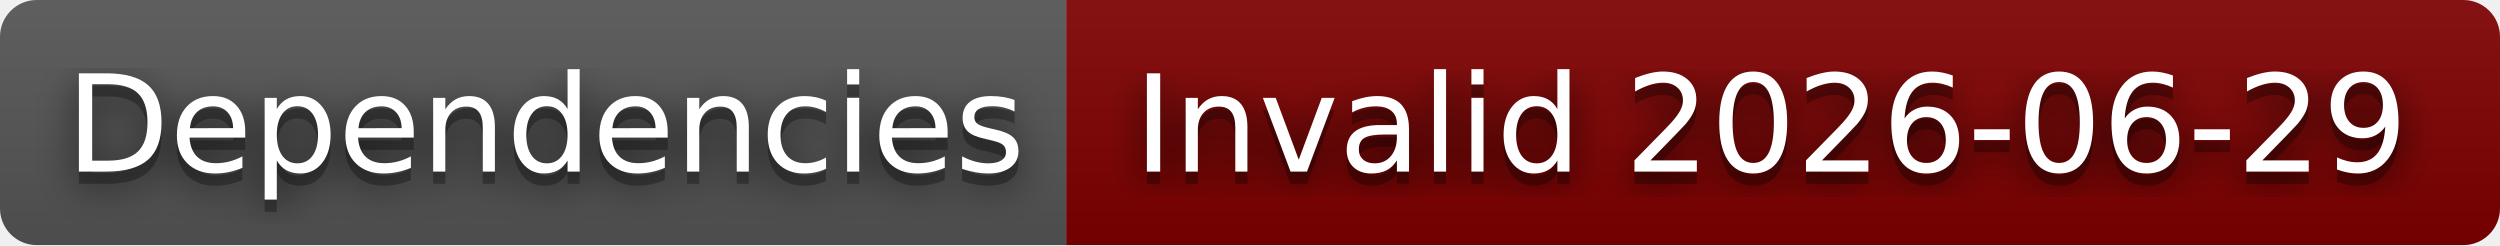
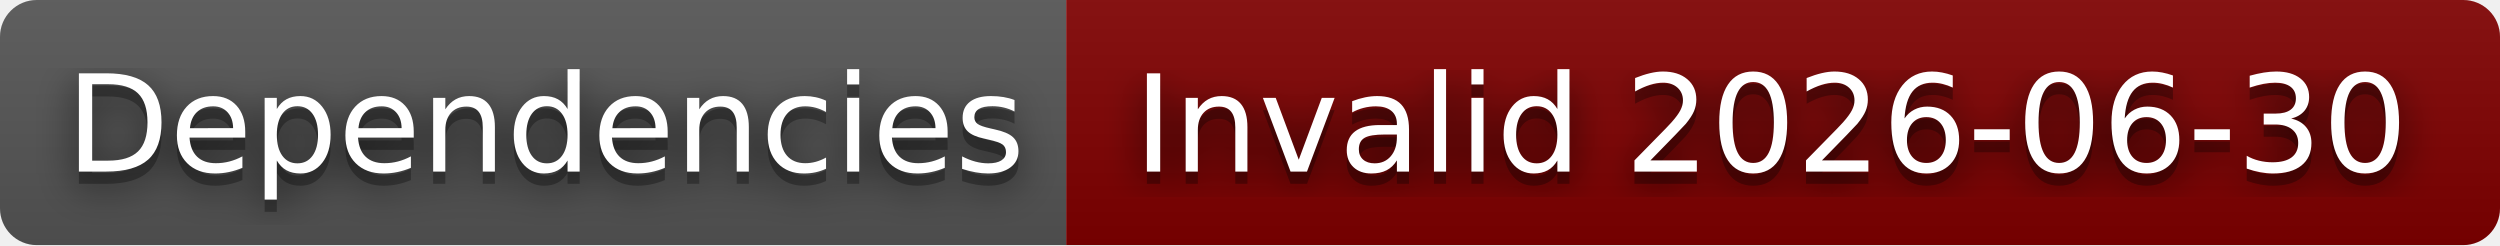
- <svg xmlns="http://www.w3.org/2000/svg" width="204" height="20" role="img" aria-label="Dependencies: Invalid 2026-06-29">
+ <svg xmlns="http://www.w3.org/2000/svg" width="204" height="20" role="img" aria-label="Dependencies: Invalid 2026-06-30">
  <filter id="blur">
    <feGaussianBlur stdDeviation="16" />
  </filter>
  <linearGradient id="s" x2="0" y2="100%">
    <stop offset="0" stop-color="#bbb" stop-opacity=".1" />
    <stop offset="1" stop-opacity=".1" />
  </linearGradient>
  <clipPath id="r">
    <rect width="204" height="20" rx="3" />
  </clipPath>
  <g clip-path="url(#r)">
    <rect width="87" height="20" fill="#555" />
    <rect x="87" width="117" height="20" fill="#800000" />
    <rect width="204" height="20" fill="url(#s)" />
  </g>
  <g fill="#fff" text-anchor="middle" font-family="Verdana,Geneva,DejaVu Sans,sans-serif" text-rendering="geometricPrecision" font-size="110">
    <g transform="scale(.1)">
      <g aria-hidden="true" fill="#010101">
        <text x="445" y="150" fill-opacity=".8" filter="url(#blur)" textLength="770">Dependencies</text>
        <text x="445" y="150" fill-opacity=".3" textLength="770">Dependencies</text>
      </g>
      <text x="445" y="140" textLength="770">Dependencies</text>
    </g>
    <g transform="scale(.1)">
      <g aria-hidden="true" fill="#010101">
-         <text x="1445" y="150" fill-opacity=".8" filter="url(#blur)" textLength="1070">Invalid 2026-06-29</text>
-         <text x="1445" y="150" fill-opacity=".3" textLength="1070">Invalid 2026-06-29</text>
+         <text x="1445" y="150" fill-opacity=".8" filter="url(#blur)" textLength="1070">Invalid 2026-06-30</text>
+         <text x="1445" y="150" fill-opacity=".3" textLength="1070">Invalid 2026-06-30</text>
      </g>
-       <text x="1445" y="140" textLength="1070">Invalid 2026-06-29</text>
+       <text x="1445" y="140" textLength="1070">Invalid 2026-06-30</text>
    </g>
  </g>
</svg>
